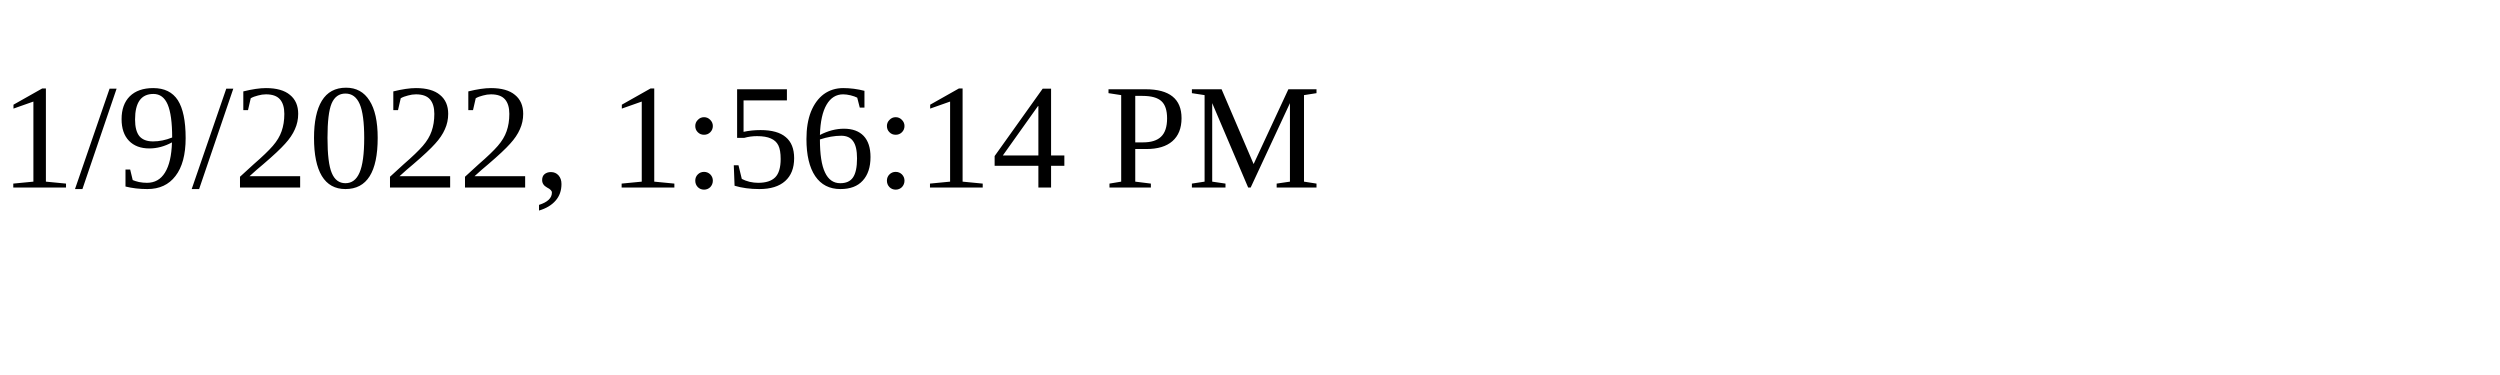
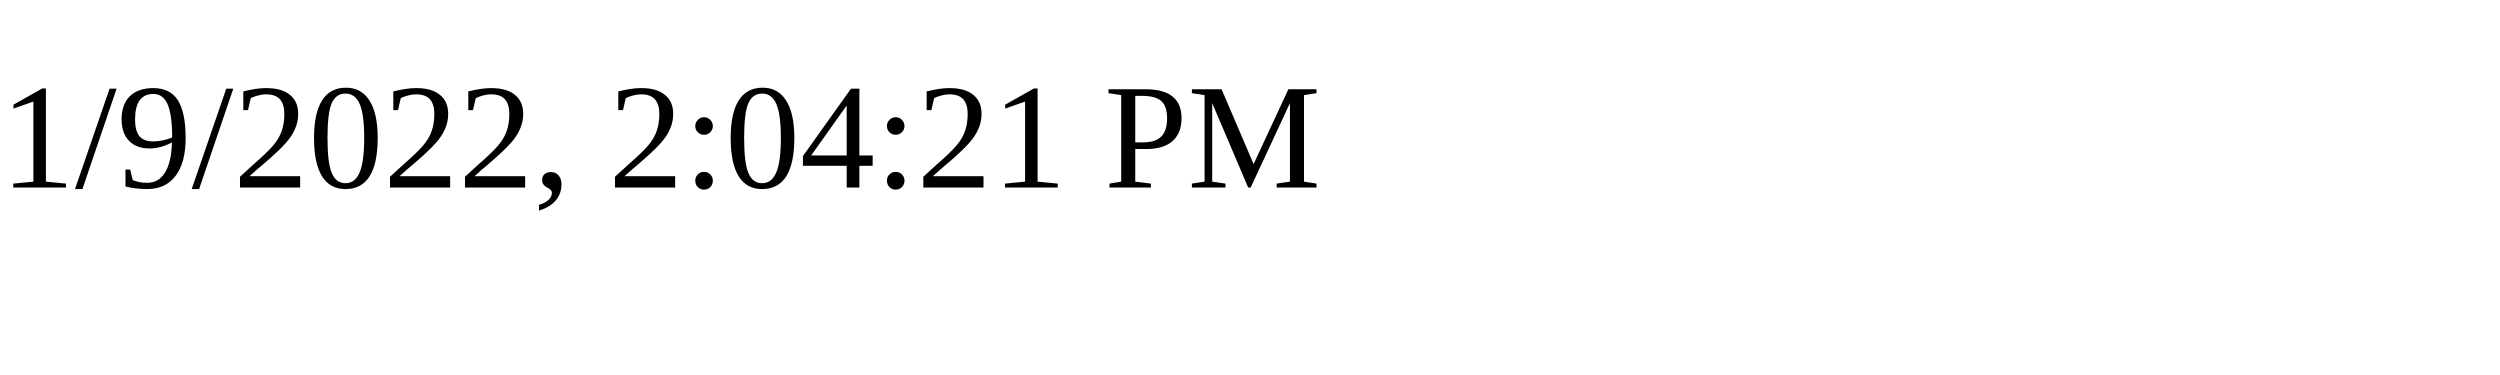
<svg xmlns="http://www.w3.org/2000/svg" height="30" width="200">
-   <text x="0" y="15">1/9/2022, 1:56:14 PM</text>
+   <text x="0" y="15">1/9/2022, 2:04:21 PM</text>
</svg>
